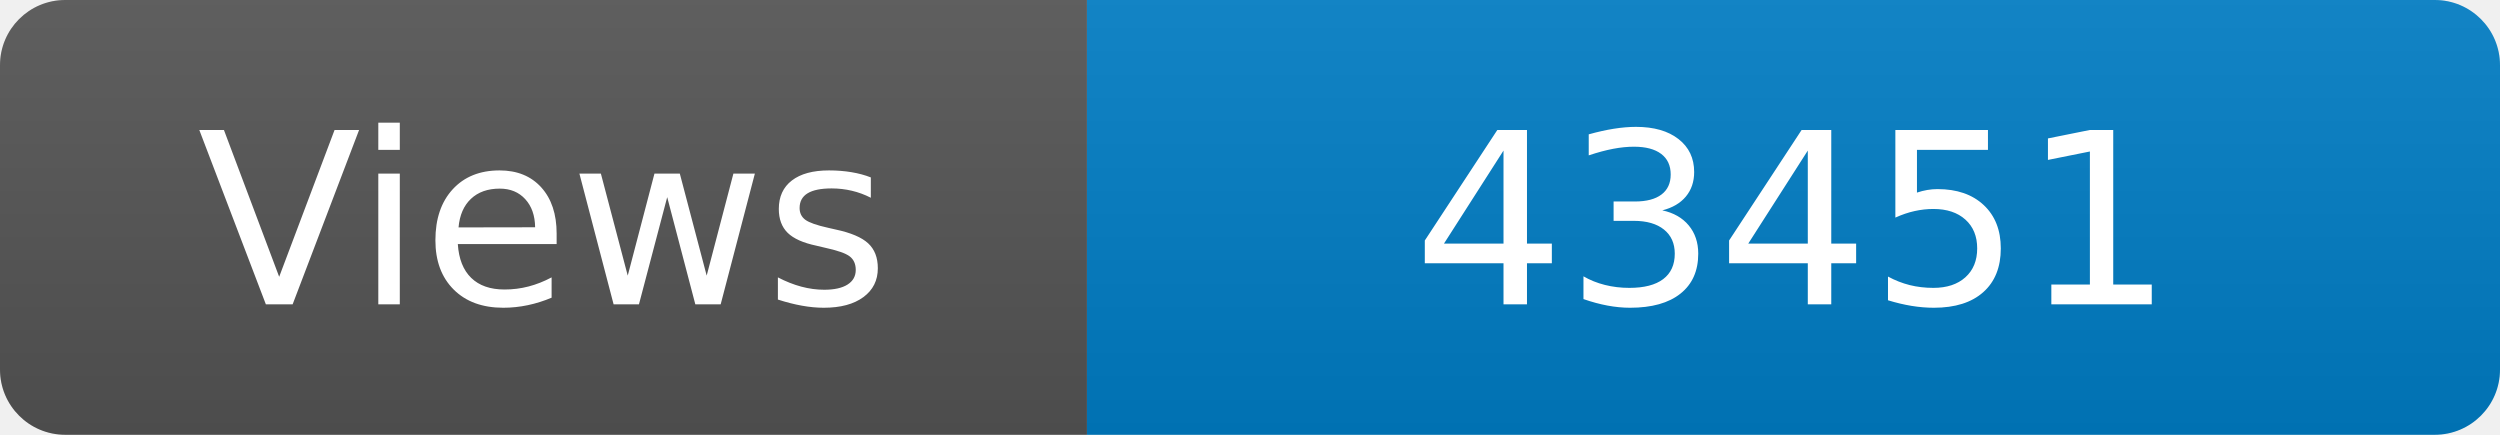
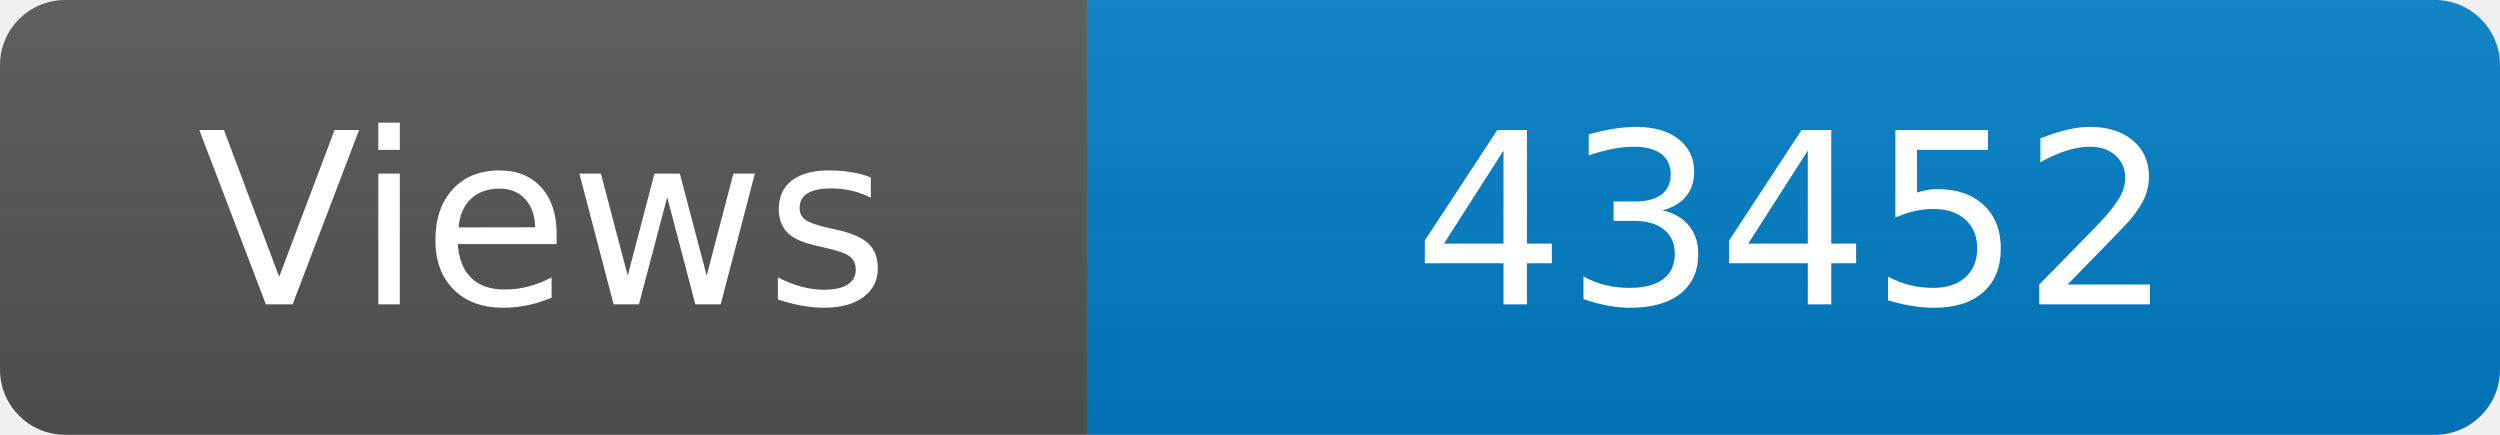
<svg xmlns="http://www.w3.org/2000/svg" width="115" height="20" role="img" aria-label="Maintained?: yes">
  <linearGradient id="s" x2="0" y2="100%">
    <stop offset="0" stop-color="#bbb" stop-opacity=".1" />
    <stop offset="1" stop-opacity=".1" />
  </linearGradient>
  <clipPath id="r">
    <rect width="115" height="20" rx="3" fill="#fff" />
  </clipPath>
  <g clip-path="url(#r)">
    <rect width="50" height="20" fill="#555" />
    <rect x="50" width="160" height="20" fill="#007ec6" />
    <rect width="115" height="20" fill="url(#s)" />
  </g>
  <g fill="#fff" text-anchor="middle" font-family="Verdana,Geneva,DejaVu Sans,sans-serif" font-size="110">
    <text x="250" y="140" transform="scale(.1)" fill="#fff">Views</text>
-     <text x="825" y="140" transform="scale(.1)" fill="#fff">43451</text>
+     <text x="825" y="140" transform="scale(.1)" fill="#fff">43452</text>
  </g>
</svg>
